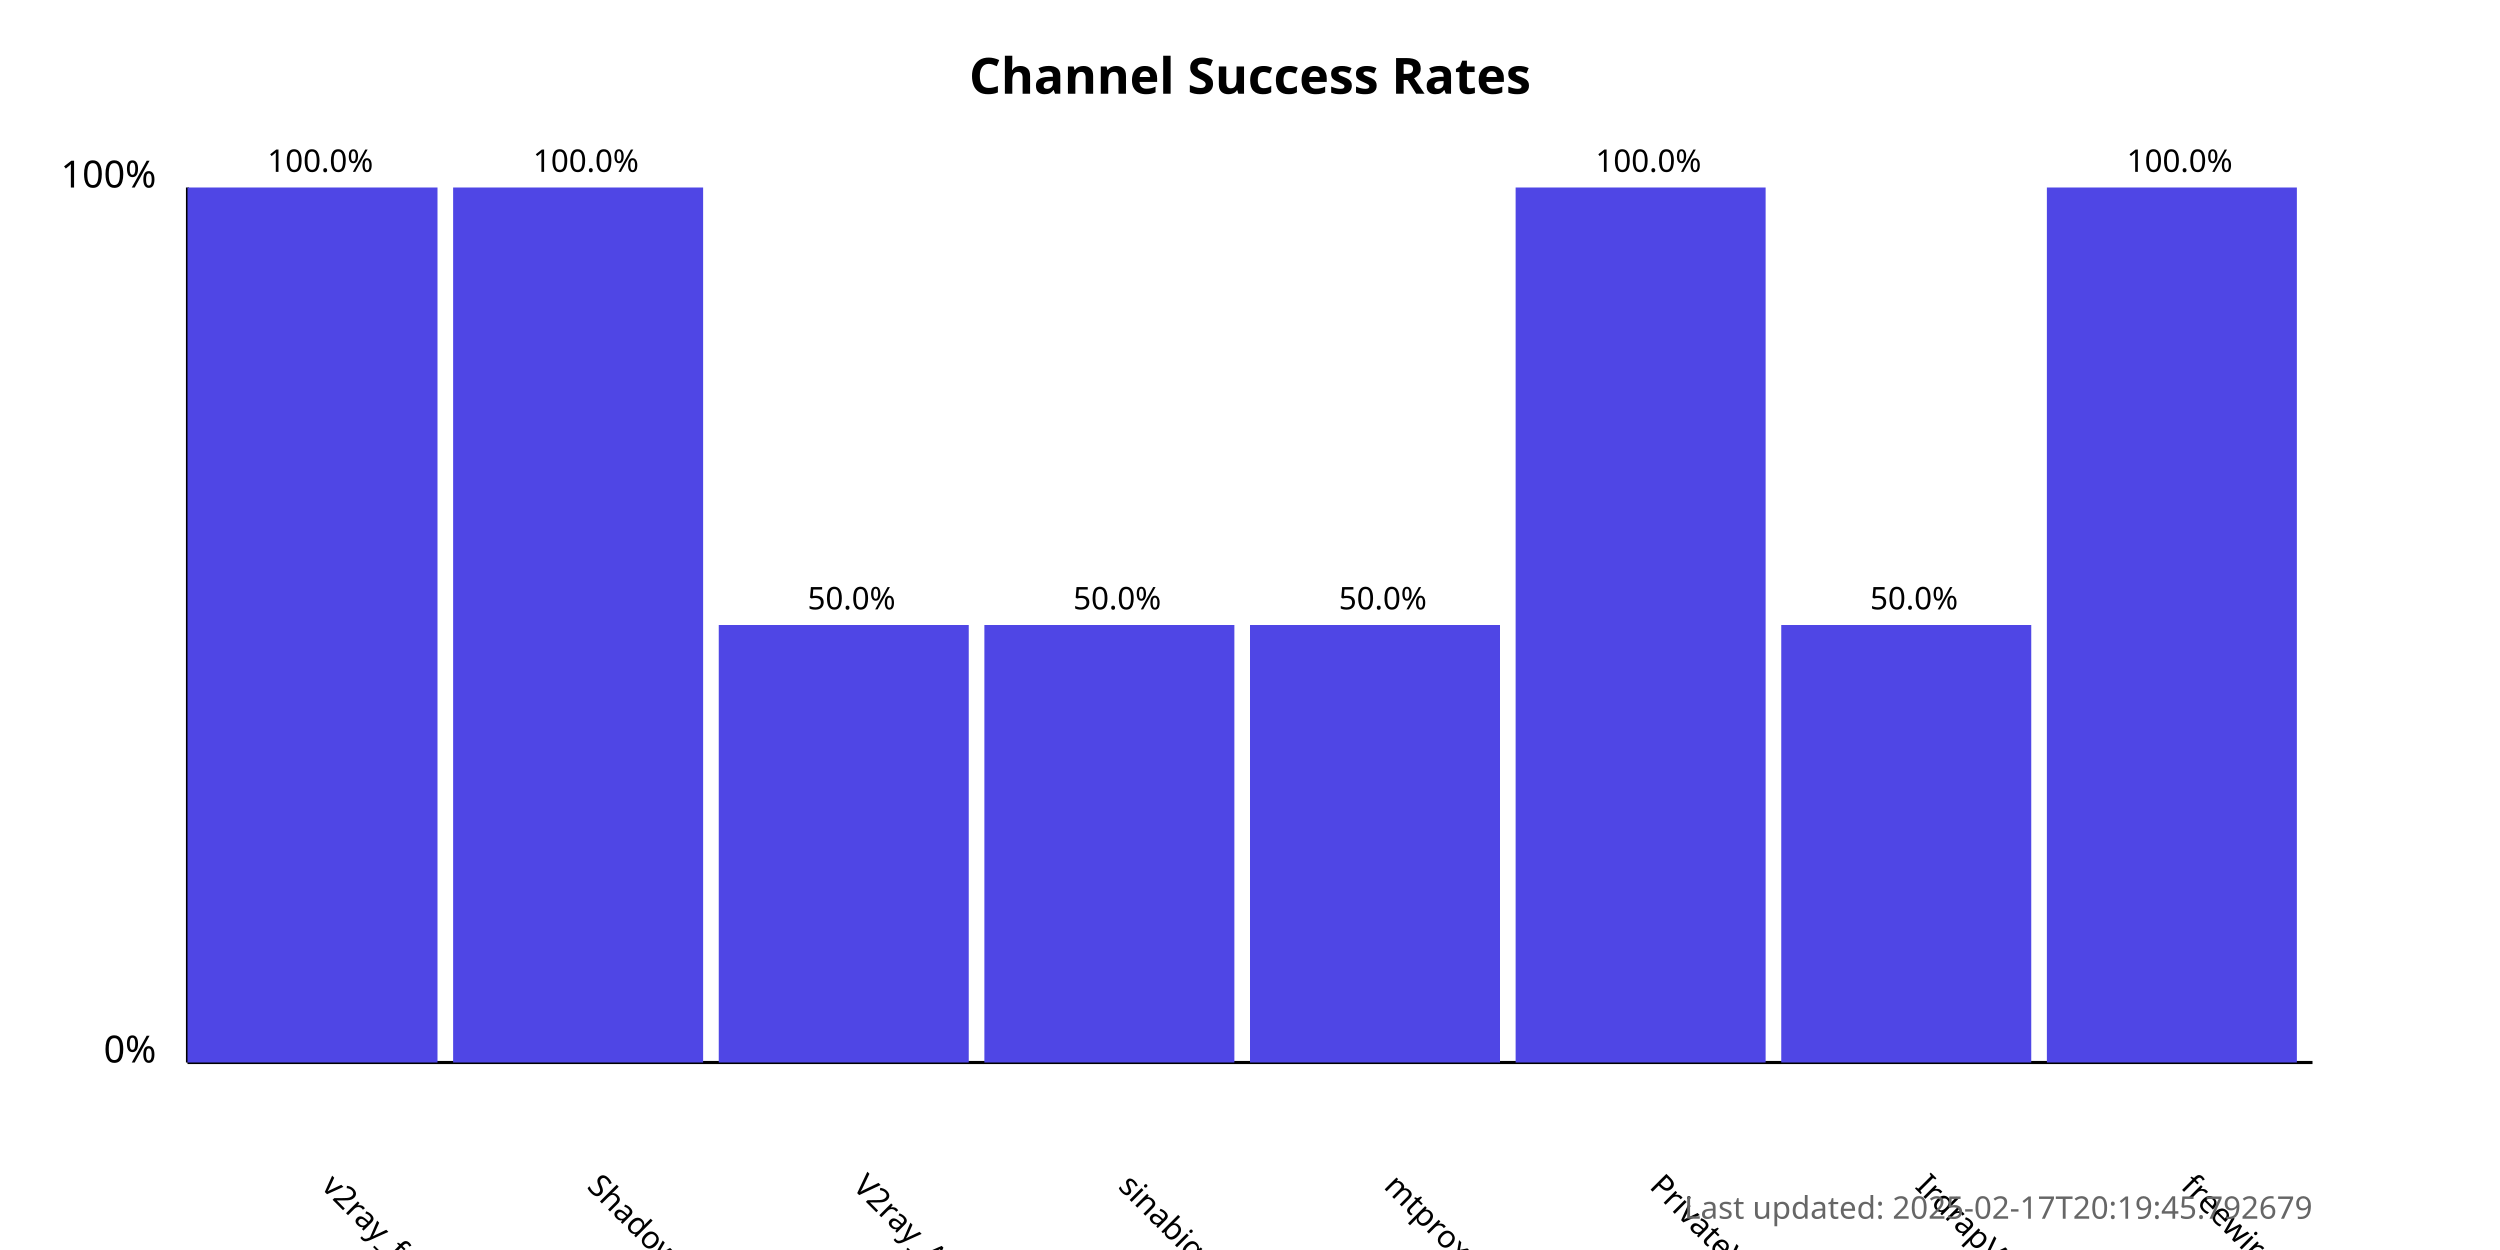
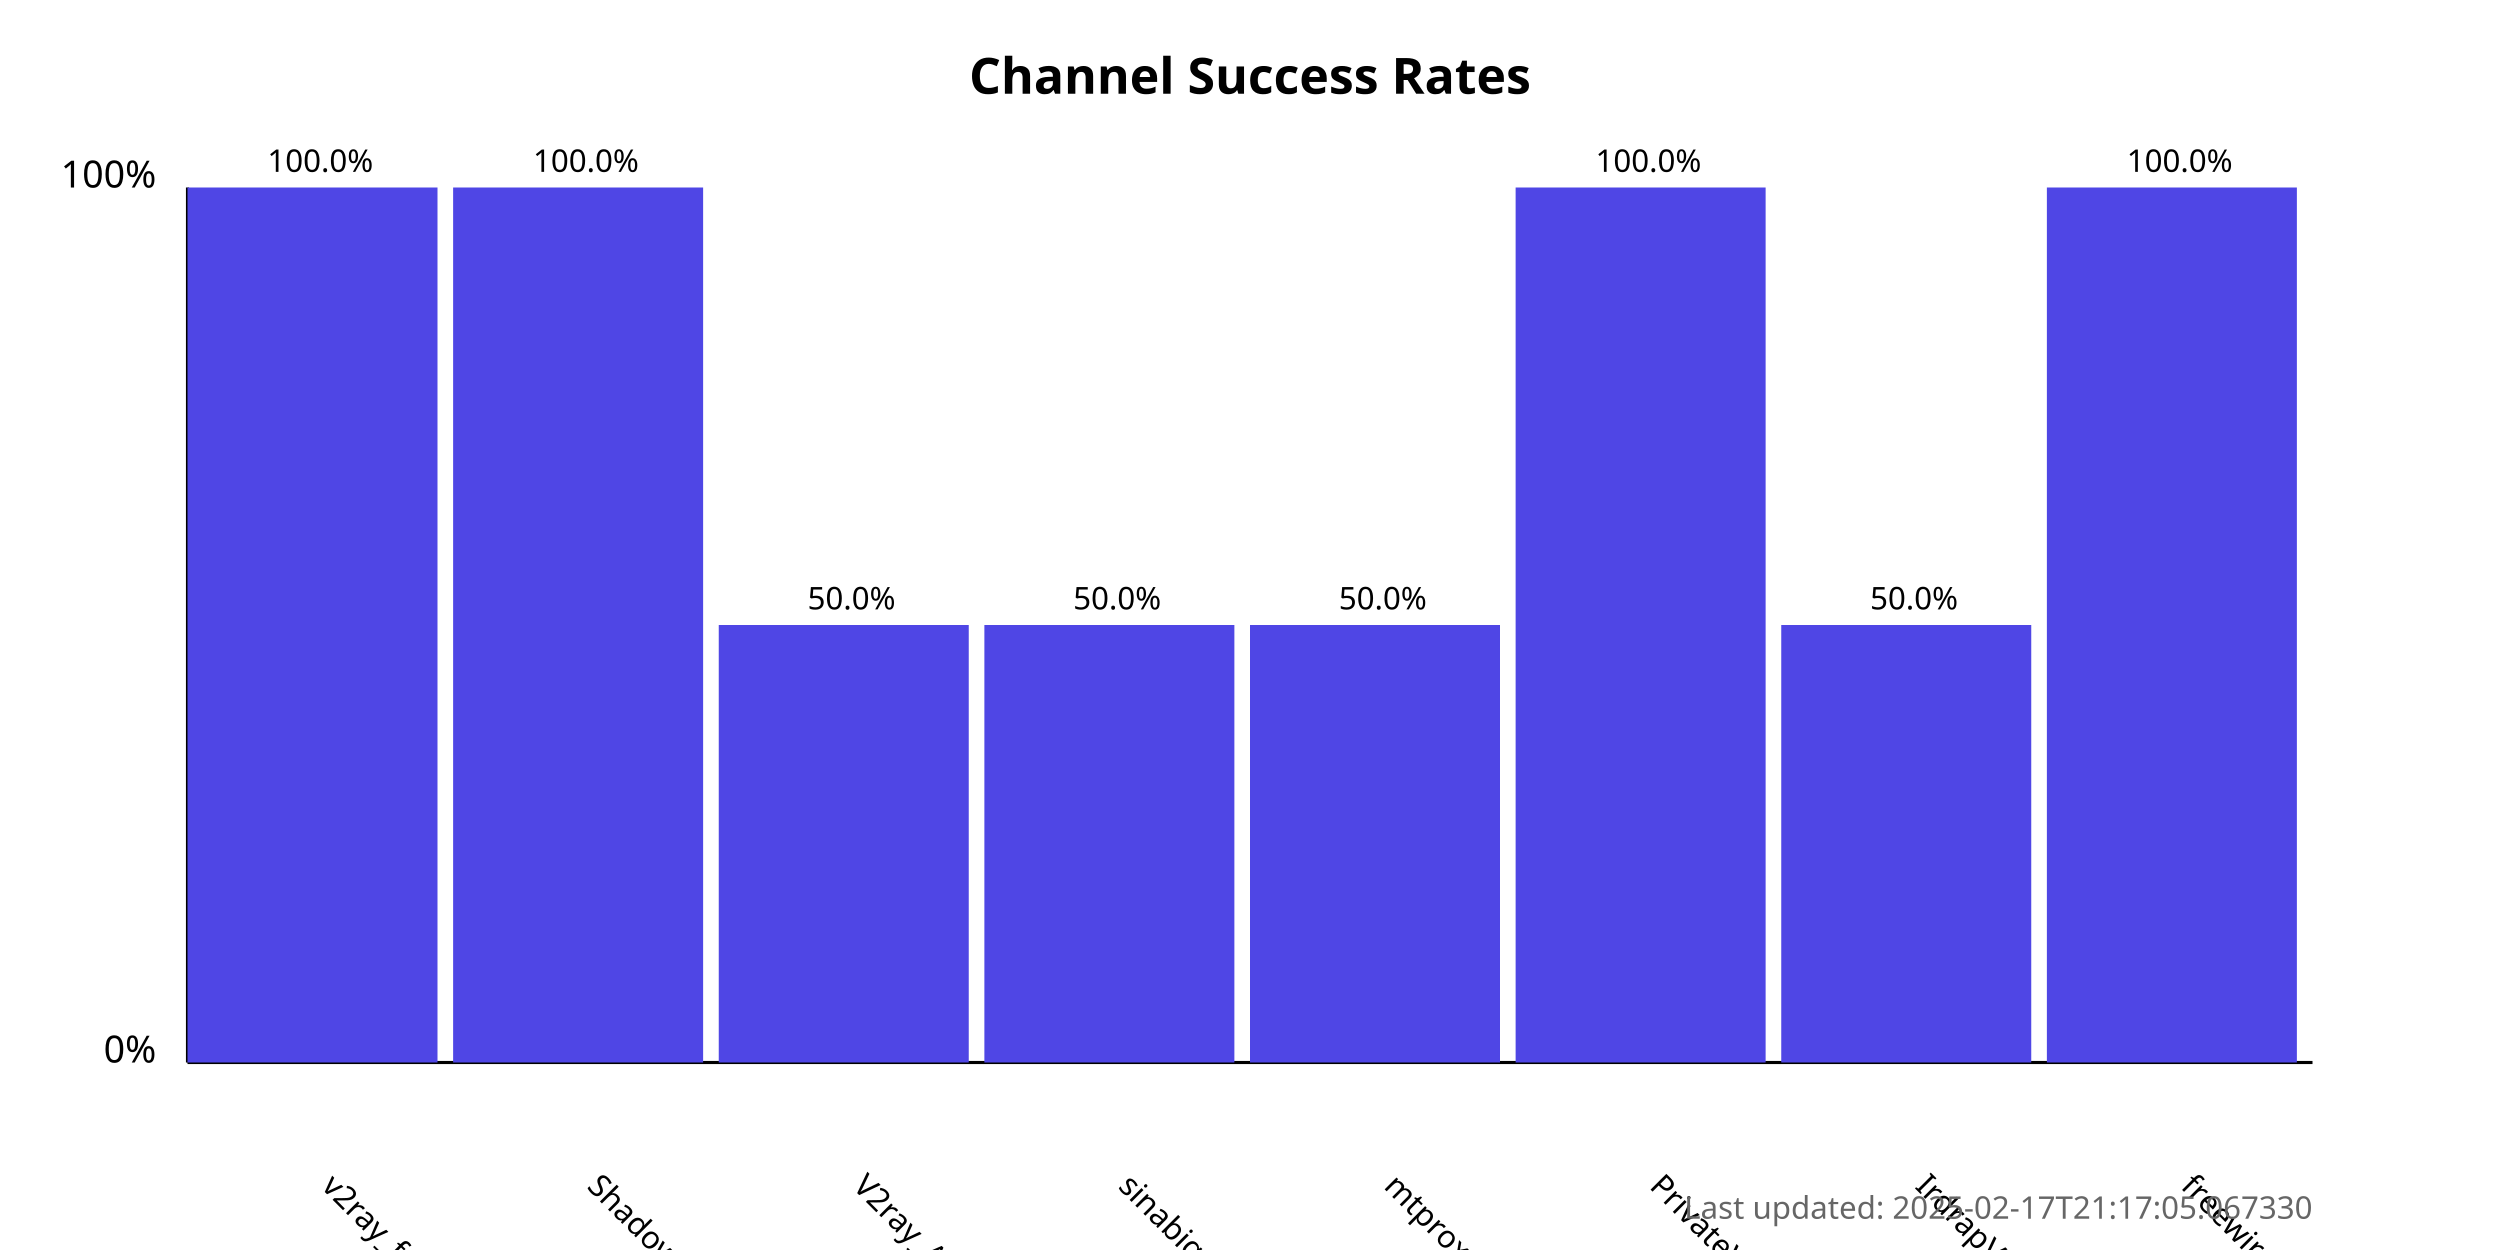
<svg xmlns="http://www.w3.org/2000/svg" width="800" height="400">
  <style>
            .chart-title { font: bold 16px sans-serif; }
            .axis-label { font: 12px sans-serif; }
            .tick-label { font: 10px sans-serif; }
            .bar { fill: #4f46e5; }
            .bar:hover { fill: #6366f1; }
            .timestamp { font: 10px sans-serif; fill: #666; }
        </style>
  <text x="400.0" y="30" text-anchor="middle" class="chart-title">
            Channel Success Rates
        </text>
  <line x1="60" y1="340" x2="60" y2="60" stroke="black" stroke-width="1" />
  <line x1="60" y1="340" x2="740" y2="340" stroke="black" stroke-width="1" />
  <text x="50" y="340" text-anchor="end" class="axis-label">0%</text>
  <text x="50" y="60" text-anchor="end" class="axis-label">100%</text>
  <g>
    <rect x="60" y="60.0" width="80.0" height="280.0" class="bar" />
    <text x="102.5" y="380" transform="rotate(45, 102.5, 380)" text-anchor="start" class="tick-label">
                v2ray_free_conf
            </text>
    <text x="102.5" y="55.0" text-anchor="middle" class="tick-label">
                100.0%
            </text>
  </g>
  <g>
    <rect x="145.0" y="60.0" width="80.0" height="280.0" class="bar" />
    <text x="187.5" y="380" transform="rotate(45, 187.5, 380)" text-anchor="start" class="tick-label">
                ShadowProxy66
            </text>
    <text x="187.5" y="55.0" text-anchor="middle" class="tick-label">
                100.0%
            </text>
  </g>
  <g>
    <rect x="230.0" y="200.0" width="80.0" height="140.0" class="bar" />
    <text x="272.5" y="380" transform="rotate(45, 272.5, 380)" text-anchor="start" class="tick-label">
                V2ray_Alpha
            </text>
    <text x="272.5" y="195.0" text-anchor="middle" class="tick-label">
                50.0%
            </text>
  </g>
  <g>
    <rect x="315.0" y="200.0" width="80.0" height="140.0" class="bar" />
    <text x="357.5" y="380" transform="rotate(45, 357.5, 380)" text-anchor="start" class="tick-label">
                sinabigo
            </text>
    <text x="357.5" y="195.0" text-anchor="middle" class="tick-label">
                50.0%
            </text>
  </g>
  <g>
    <rect x="400.0" y="200.0" width="80.0" height="140.0" class="bar" />
    <text x="442.5" y="380" transform="rotate(45, 442.5, 380)" text-anchor="start" class="tick-label">
                mtproxy_lists
            </text>
    <text x="442.5" y="195.0" text-anchor="middle" class="tick-label">
                50.0%
            </text>
  </g>
  <g>
    <rect x="485.0" y="60.0" width="80.0" height="280.0" class="bar" />
    <text x="527.5" y="380" transform="rotate(45, 527.5, 380)" text-anchor="start" class="tick-label">
                PrivateVPNs
            </text>
    <text x="527.5" y="55.0" text-anchor="middle" class="tick-label">
                100.0%
            </text>
  </g>
  <g>
    <rect x="570.0" y="200.0" width="80.0" height="140.0" class="bar" />
    <text x="612.5" y="380" transform="rotate(45, 612.5, 380)" text-anchor="start" class="tick-label">
                IrdrapVPNnews
            </text>
    <text x="612.5" y="195.0" text-anchor="middle" class="tick-label">
                50.0%
            </text>
  </g>
  <g>
    <rect x="655.0" y="60.0" width="80.0" height="280.0" class="bar" />
    <text x="697.5" y="380" transform="rotate(45, 697.5, 380)" text-anchor="start" class="tick-label">
                freewireguard
            </text>
    <text x="697.5" y="55.0" text-anchor="middle" class="tick-label">
                100.0%
            </text>
  </g>
  <text x="740" y="390" text-anchor="end" class="timestamp">
-             Last updated: 2025-02-17T20:19:45.792679
+             Last updated: 2025-02-17T21:17:05.067330
        </text>
</svg>
